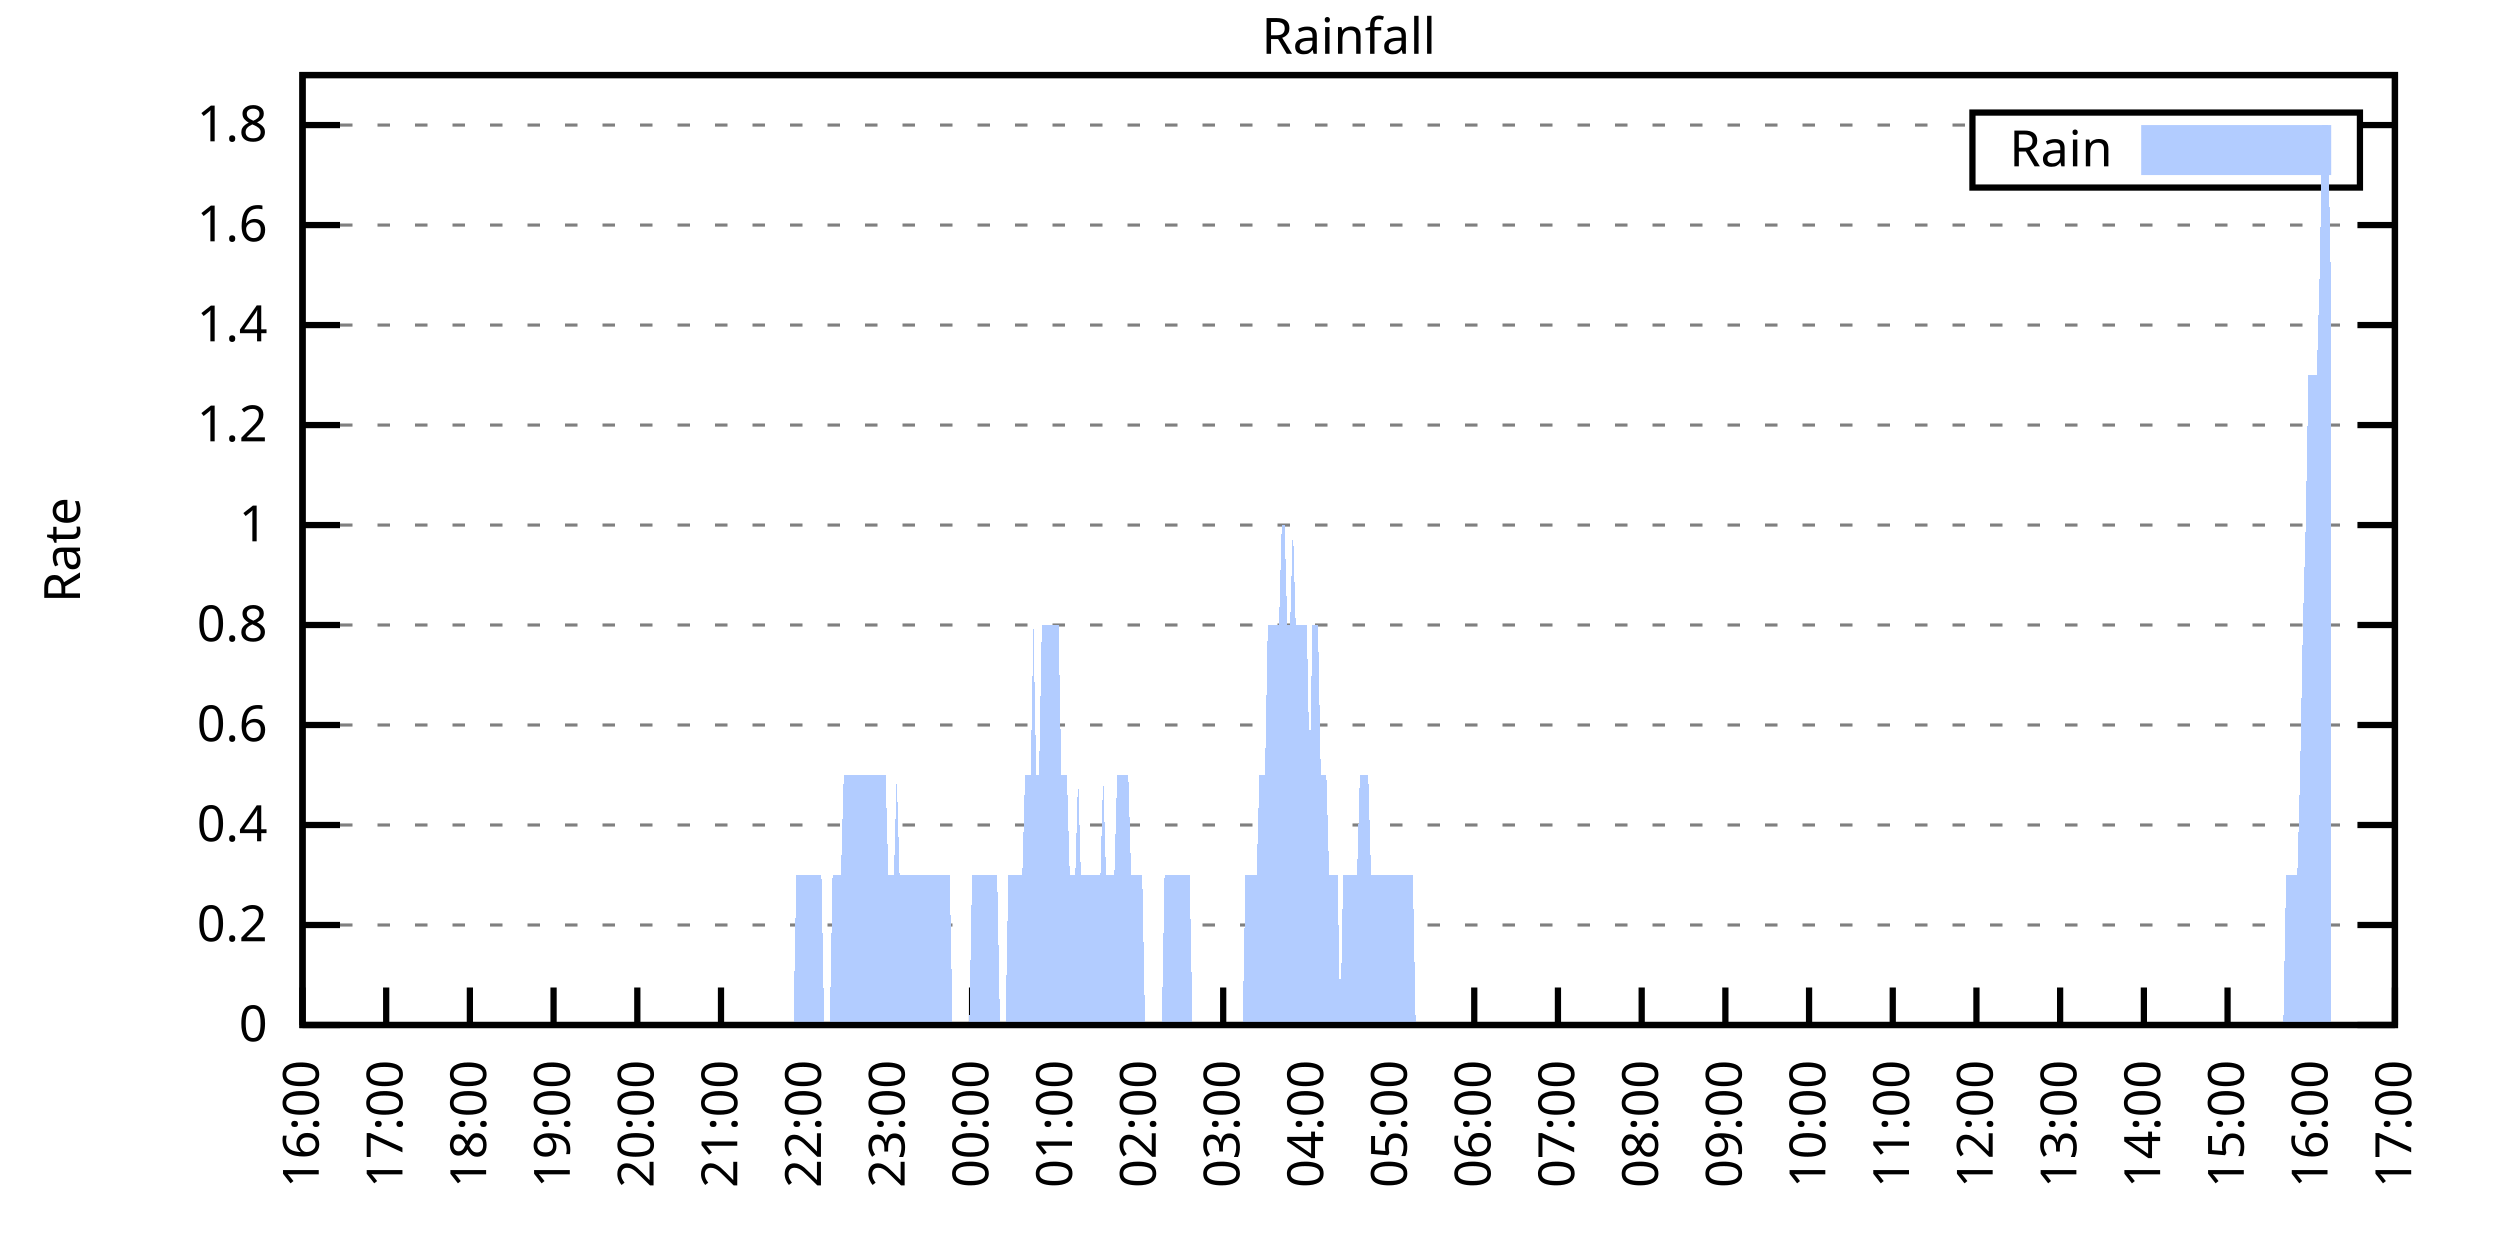
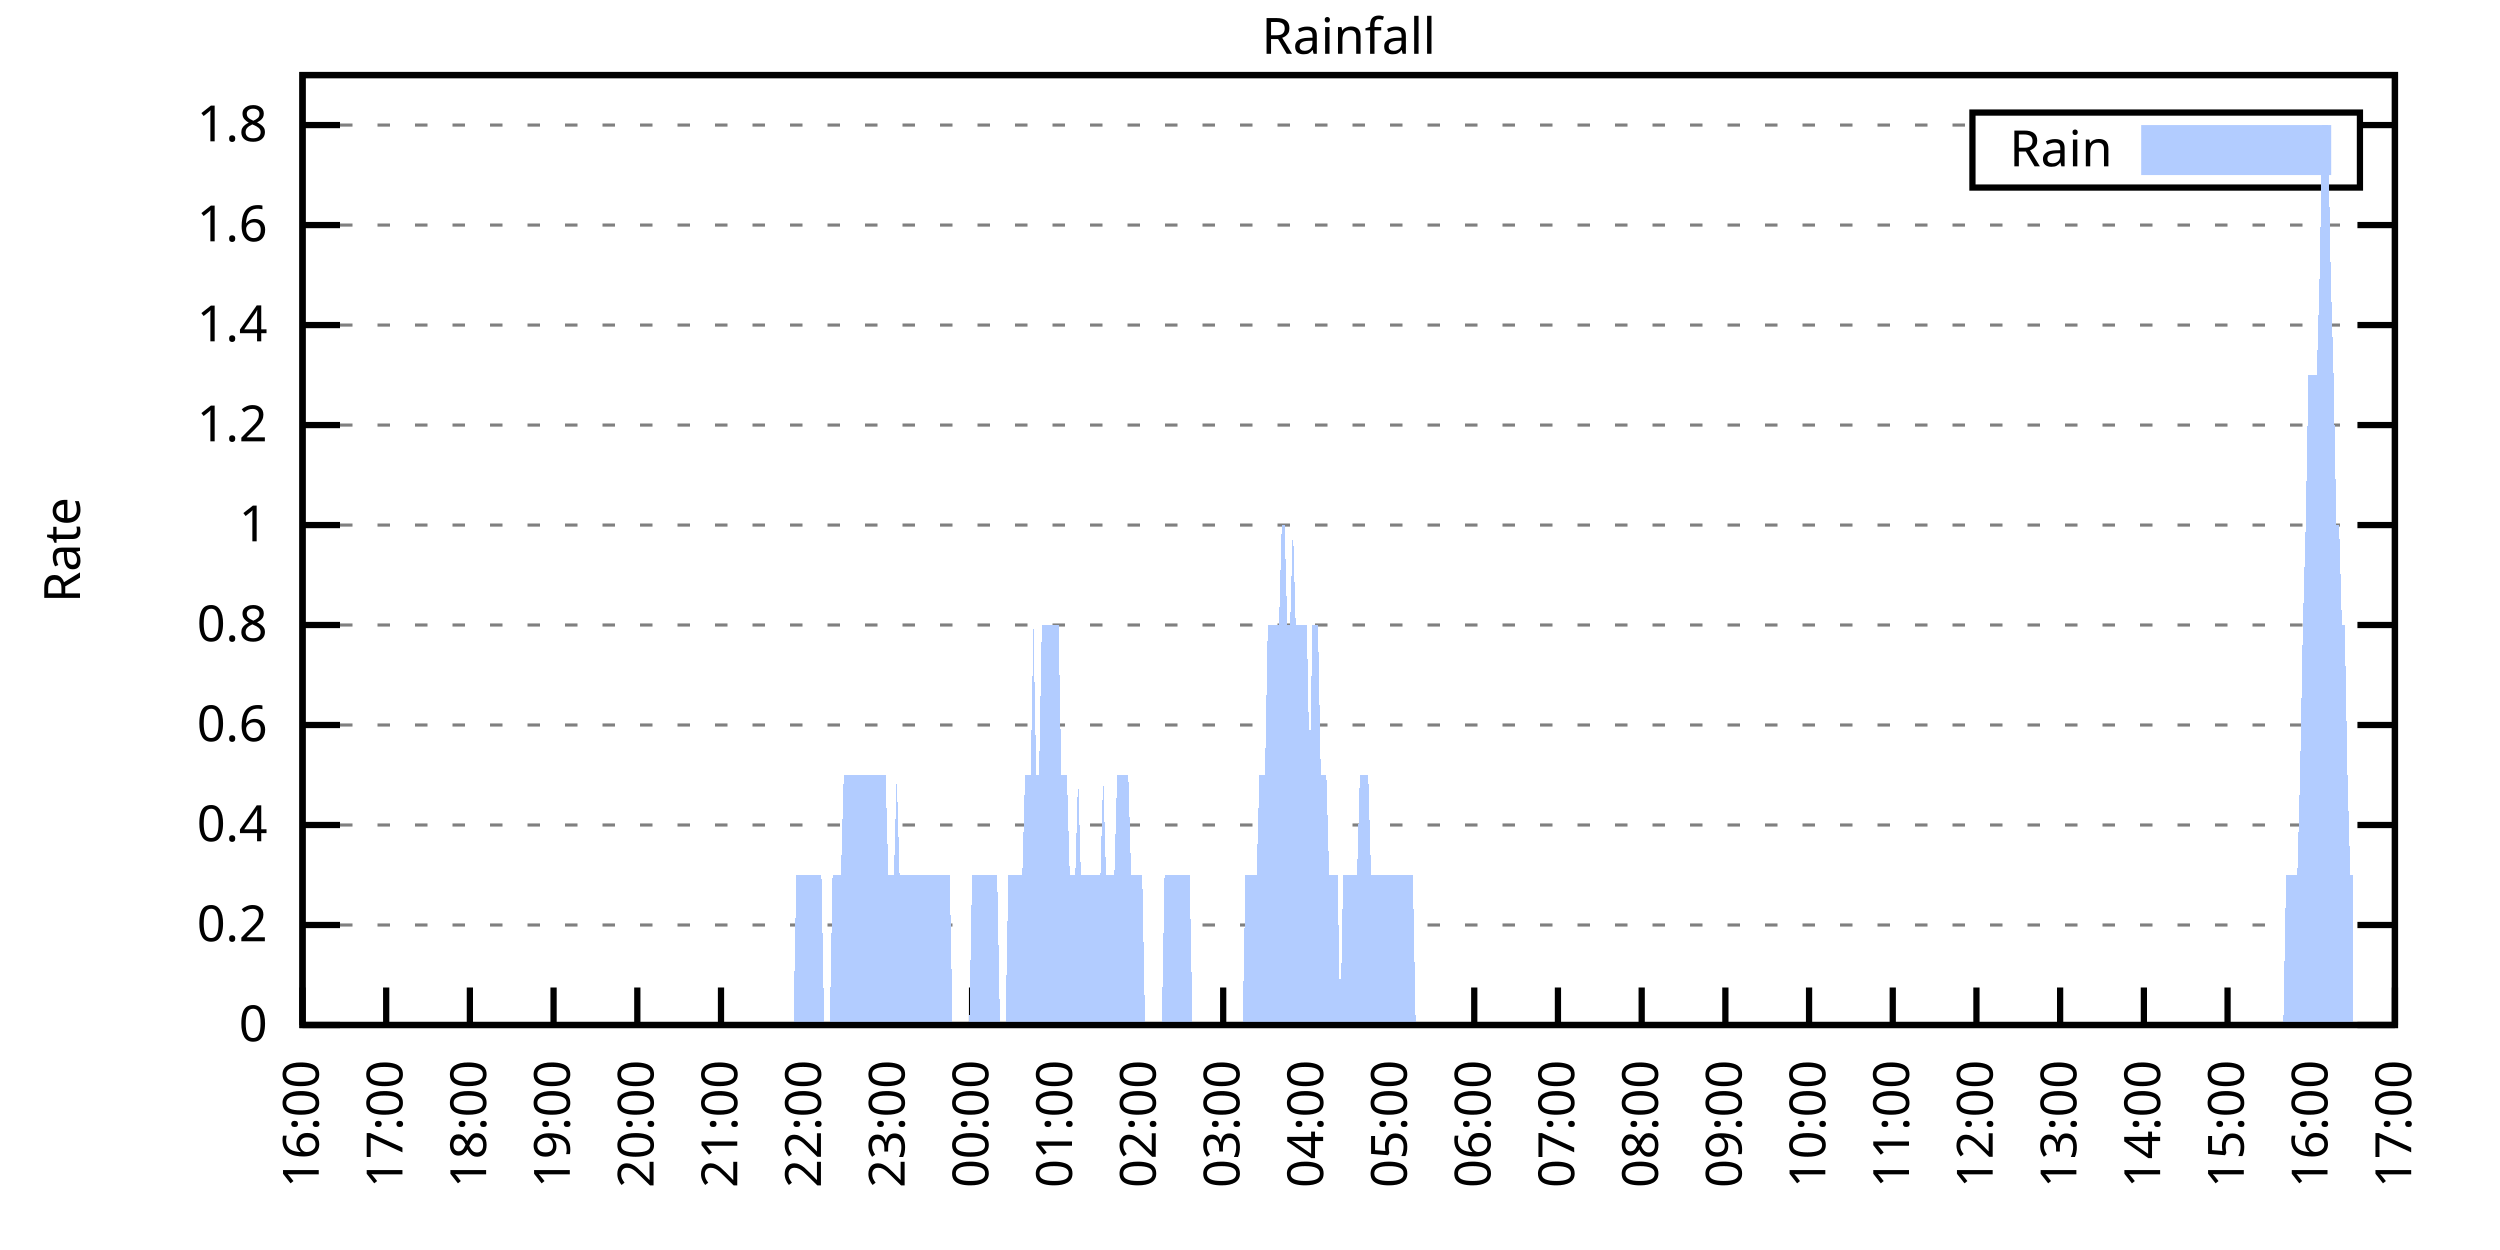
<svg xmlns="http://www.w3.org/2000/svg" xmlns:xlink="http://www.w3.org/1999/xlink" width="400" height="200" viewBox="0 0 400 200">
  <g id="gnuplot_canvas">
    <rect x="0" y="0" width="400" height="200" fill="none" />
    <defs>
      <circle id="gpDot" r="0.5" stroke-width="0.5" stroke="currentColor" />
      <path id="gpPt0" stroke-width="0.333" stroke="currentColor" d="M-1,0 h2 M0,-1 v2" />
      <path id="gpPt1" stroke-width="0.333" stroke="currentColor" d="M-1,-1 L1,1 M1,-1 L-1,1" />
      <path id="gpPt2" stroke-width="0.333" stroke="currentColor" d="M-1,0 L1,0 M0,-1 L0,1 M-1,-1 L1,1 M-1,1 L1,-1" />
      <rect id="gpPt3" stroke-width="0.333" stroke="currentColor" x="-1" y="-1" width="2" height="2" />
      <rect id="gpPt4" stroke-width="0.333" stroke="currentColor" fill="currentColor" x="-1" y="-1" width="2" height="2" />
      <circle id="gpPt5" stroke-width="0.333" stroke="currentColor" cx="0" cy="0" r="1" />
      <use xlink:href="#gpPt5" id="gpPt6" fill="currentColor" stroke="none" />
      <path id="gpPt7" stroke-width="0.333" stroke="currentColor" d="M0,-1.33 L-1.33,0.67 L1.33,0.67 z" />
      <use xlink:href="#gpPt7" id="gpPt8" fill="currentColor" stroke="none" />
      <use xlink:href="#gpPt7" id="gpPt9" stroke="currentColor" transform="rotate(180)" />
      <use xlink:href="#gpPt9" id="gpPt10" fill="currentColor" stroke="none" />
      <use xlink:href="#gpPt3" id="gpPt11" stroke="currentColor" transform="rotate(45)" />
      <use xlink:href="#gpPt11" id="gpPt12" fill="currentColor" stroke="none" />
      <path id="gpPt13" stroke-width="0.333" stroke="currentColor" d="M0,1.330 L1.265,0.411 L0.782,-1.067 L-0.782,-1.076 L-1.265,0.411 z" />
      <use xlink:href="#gpPt13" id="gpPt14" fill="currentColor" stroke="none" />
      <filter id="textbox" filterUnits="objectBoundingBox" x="0" y="0" height="1" width="1">
        <feFlood flood-color="white" flood-opacity="1" result="bgnd" />
        <feComposite in="SourceGraphic" in2="bgnd" operator="atop" />
      </filter>
      <filter id="greybox" filterUnits="objectBoundingBox" x="0" y="0" height="1" width="1">
        <feFlood flood-color="lightgrey" flood-opacity="1" result="grey" />
        <feComposite in="SourceGraphic" in2="grey" operator="atop" />
      </filter>
    </defs>
    <g fill="none" color="white" stroke="currentColor" stroke-width="1.00" stroke-linecap="butt" stroke-linejoin="miter">
</g>
    <g fill="none" color="black" stroke="currentColor" stroke-width="1.00" stroke-linecap="butt" stroke-linejoin="miter">
      <g stroke="none" shape-rendering="crispEdges">
        <polygon fill="rgb(255, 255, 255)" points="48.40,164.00 383.18,164.00 383.18,12.02 48.40,12.02 " />
      </g>
    </g>
    <g fill="none" color="black" stroke="currentColor" stroke-width="1.00" stroke-linecap="butt" stroke-linejoin="miter">
</g>
    <g fill="none" color="black" stroke="black" stroke-width="0.50" stroke-linecap="butt" stroke-linejoin="miter">
</g>
    <g fill="none" color="gray" stroke="currentColor" stroke-width="0.50" stroke-linecap="butt" stroke-linejoin="miter">
      <path stroke="gray" stroke-dasharray="2,4" class="gridline" d="M48.40,164.00 L383.19,164.00  " />
    </g>
    <g fill="none" color="gray" stroke="gray" stroke-width="1.00" stroke-linecap="butt" stroke-linejoin="miter">
</g>
    <g fill="none" color="black" stroke="currentColor" stroke-width="1.00" stroke-linecap="butt" stroke-linejoin="miter">
      <path stroke="black" d="M48.40,164.00 L54.40,164.00 M383.19,164.00 L377.19,164.00  " />
      <g transform="translate(42.80,166.60)" stroke="none" fill="black" font-family="Sans" font-size="8.00" text-anchor="end">
        <text>
          <tspan font-family="Sans"> 0</tspan>
        </text>
      </g>
    </g>
    <g fill="none" color="black" stroke="currentColor" stroke-width="1.00" stroke-linecap="butt" stroke-linejoin="miter">
</g>
    <g fill="none" color="black" stroke="black" stroke-width="0.50" stroke-linecap="butt" stroke-linejoin="miter">
</g>
    <g fill="none" color="gray" stroke="currentColor" stroke-width="0.50" stroke-linecap="butt" stroke-linejoin="miter">
      <path stroke="gray" stroke-dasharray="2,4" class="gridline" d="M48.40,148.00 L383.19,148.00  " />
    </g>
    <g fill="none" color="gray" stroke="gray" stroke-width="1.00" stroke-linecap="butt" stroke-linejoin="miter">
</g>
    <g fill="none" color="black" stroke="currentColor" stroke-width="1.00" stroke-linecap="butt" stroke-linejoin="miter">
      <path stroke="black" d="M48.40,148.00 L54.40,148.00 M383.19,148.00 L377.19,148.00  " />
      <g transform="translate(42.80,150.60)" stroke="none" fill="black" font-family="Sans" font-size="8.00" text-anchor="end">
        <text>
          <tspan font-family="Sans"> 0.2</tspan>
        </text>
      </g>
    </g>
    <g fill="none" color="black" stroke="currentColor" stroke-width="1.00" stroke-linecap="butt" stroke-linejoin="miter">
</g>
    <g fill="none" color="black" stroke="black" stroke-width="0.50" stroke-linecap="butt" stroke-linejoin="miter">
</g>
    <g fill="none" color="gray" stroke="currentColor" stroke-width="0.50" stroke-linecap="butt" stroke-linejoin="miter">
      <path stroke="gray" stroke-dasharray="2,4" class="gridline" d="M48.40,132.00 L383.19,132.00  " />
    </g>
    <g fill="none" color="gray" stroke="gray" stroke-width="1.00" stroke-linecap="butt" stroke-linejoin="miter">
</g>
    <g fill="none" color="black" stroke="currentColor" stroke-width="1.00" stroke-linecap="butt" stroke-linejoin="miter">
      <path stroke="black" d="M48.40,132.00 L54.40,132.00 M383.19,132.00 L377.19,132.00  " />
      <g transform="translate(42.80,134.60)" stroke="none" fill="black" font-family="Sans" font-size="8.00" text-anchor="end">
        <text>
          <tspan font-family="Sans"> 0.4</tspan>
        </text>
      </g>
    </g>
    <g fill="none" color="black" stroke="currentColor" stroke-width="1.00" stroke-linecap="butt" stroke-linejoin="miter">
</g>
    <g fill="none" color="black" stroke="black" stroke-width="0.50" stroke-linecap="butt" stroke-linejoin="miter">
</g>
    <g fill="none" color="gray" stroke="currentColor" stroke-width="0.50" stroke-linecap="butt" stroke-linejoin="miter">
      <path stroke="gray" stroke-dasharray="2,4" class="gridline" d="M48.40,116.00 L383.19,116.00  " />
    </g>
    <g fill="none" color="gray" stroke="gray" stroke-width="1.00" stroke-linecap="butt" stroke-linejoin="miter">
</g>
    <g fill="none" color="black" stroke="currentColor" stroke-width="1.00" stroke-linecap="butt" stroke-linejoin="miter">
      <path stroke="black" d="M48.40,116.00 L54.40,116.00 M383.19,116.00 L377.19,116.00  " />
      <g transform="translate(42.80,118.60)" stroke="none" fill="black" font-family="Sans" font-size="8.00" text-anchor="end">
        <text>
          <tspan font-family="Sans"> 0.6</tspan>
        </text>
      </g>
    </g>
    <g fill="none" color="black" stroke="currentColor" stroke-width="1.00" stroke-linecap="butt" stroke-linejoin="miter">
</g>
    <g fill="none" color="black" stroke="black" stroke-width="0.50" stroke-linecap="butt" stroke-linejoin="miter">
</g>
    <g fill="none" color="gray" stroke="currentColor" stroke-width="0.50" stroke-linecap="butt" stroke-linejoin="miter">
      <path stroke="gray" stroke-dasharray="2,4" class="gridline" d="M48.40,100.00 L383.19,100.00  " />
    </g>
    <g fill="none" color="gray" stroke="gray" stroke-width="1.00" stroke-linecap="butt" stroke-linejoin="miter">
</g>
    <g fill="none" color="black" stroke="currentColor" stroke-width="1.00" stroke-linecap="butt" stroke-linejoin="miter">
      <path stroke="black" d="M48.40,100.00 L54.40,100.00 M383.19,100.00 L377.19,100.00  " />
      <g transform="translate(42.80,102.60)" stroke="none" fill="black" font-family="Sans" font-size="8.00" text-anchor="end">
        <text>
          <tspan font-family="Sans"> 0.8</tspan>
        </text>
      </g>
    </g>
    <g fill="none" color="black" stroke="currentColor" stroke-width="1.00" stroke-linecap="butt" stroke-linejoin="miter">
</g>
    <g fill="none" color="black" stroke="black" stroke-width="0.50" stroke-linecap="butt" stroke-linejoin="miter">
</g>
    <g fill="none" color="gray" stroke="currentColor" stroke-width="0.50" stroke-linecap="butt" stroke-linejoin="miter">
      <path stroke="gray" stroke-dasharray="2,4" class="gridline" d="M48.40,84.01 L383.19,84.01  " />
    </g>
    <g fill="none" color="gray" stroke="gray" stroke-width="1.00" stroke-linecap="butt" stroke-linejoin="miter">
</g>
    <g fill="none" color="black" stroke="currentColor" stroke-width="1.00" stroke-linecap="butt" stroke-linejoin="miter">
      <path stroke="black" d="M48.40,84.01 L54.40,84.01 M383.19,84.01 L377.19,84.01  " />
      <g transform="translate(42.80,86.61)" stroke="none" fill="black" font-family="Sans" font-size="8.00" text-anchor="end">
        <text>
          <tspan font-family="Sans"> 1</tspan>
        </text>
      </g>
    </g>
    <g fill="none" color="black" stroke="currentColor" stroke-width="1.00" stroke-linecap="butt" stroke-linejoin="miter">
</g>
    <g fill="none" color="black" stroke="black" stroke-width="0.50" stroke-linecap="butt" stroke-linejoin="miter">
</g>
    <g fill="none" color="gray" stroke="currentColor" stroke-width="0.50" stroke-linecap="butt" stroke-linejoin="miter">
      <path stroke="gray" stroke-dasharray="2,4" class="gridline" d="M48.40,68.01 L383.19,68.01  " />
    </g>
    <g fill="none" color="gray" stroke="gray" stroke-width="1.00" stroke-linecap="butt" stroke-linejoin="miter">
</g>
    <g fill="none" color="black" stroke="currentColor" stroke-width="1.00" stroke-linecap="butt" stroke-linejoin="miter">
      <path stroke="black" d="M48.40,68.01 L54.40,68.01 M383.19,68.01 L377.19,68.01  " />
      <g transform="translate(42.80,70.61)" stroke="none" fill="black" font-family="Sans" font-size="8.00" text-anchor="end">
        <text>
          <tspan font-family="Sans"> 1.2</tspan>
        </text>
      </g>
    </g>
    <g fill="none" color="black" stroke="currentColor" stroke-width="1.00" stroke-linecap="butt" stroke-linejoin="miter">
</g>
    <g fill="none" color="black" stroke="black" stroke-width="0.50" stroke-linecap="butt" stroke-linejoin="miter">
</g>
    <g fill="none" color="gray" stroke="currentColor" stroke-width="0.50" stroke-linecap="butt" stroke-linejoin="miter">
      <path stroke="gray" stroke-dasharray="2,4" class="gridline" d="M48.40,52.01 L383.19,52.01  " />
    </g>
    <g fill="none" color="gray" stroke="gray" stroke-width="1.00" stroke-linecap="butt" stroke-linejoin="miter">
</g>
    <g fill="none" color="black" stroke="currentColor" stroke-width="1.00" stroke-linecap="butt" stroke-linejoin="miter">
      <path stroke="black" d="M48.40,52.01 L54.40,52.01 M383.19,52.01 L377.19,52.01  " />
      <g transform="translate(42.80,54.61)" stroke="none" fill="black" font-family="Sans" font-size="8.00" text-anchor="end">
        <text>
          <tspan font-family="Sans"> 1.4</tspan>
        </text>
      </g>
    </g>
    <g fill="none" color="black" stroke="currentColor" stroke-width="1.00" stroke-linecap="butt" stroke-linejoin="miter">
</g>
    <g fill="none" color="black" stroke="black" stroke-width="0.50" stroke-linecap="butt" stroke-linejoin="miter">
</g>
    <g fill="none" color="gray" stroke="currentColor" stroke-width="0.50" stroke-linecap="butt" stroke-linejoin="miter">
      <path stroke="gray" stroke-dasharray="2,4" class="gridline" d="M48.40,36.01 L383.19,36.01  " />
    </g>
    <g fill="none" color="gray" stroke="gray" stroke-width="1.00" stroke-linecap="butt" stroke-linejoin="miter">
</g>
    <g fill="none" color="black" stroke="currentColor" stroke-width="1.00" stroke-linecap="butt" stroke-linejoin="miter">
      <path stroke="black" d="M48.40,36.01 L54.40,36.01 M383.19,36.01 L377.19,36.01  " />
      <g transform="translate(42.80,38.61)" stroke="none" fill="black" font-family="Sans" font-size="8.00" text-anchor="end">
        <text>
          <tspan font-family="Sans"> 1.6</tspan>
        </text>
      </g>
    </g>
    <g fill="none" color="black" stroke="currentColor" stroke-width="1.00" stroke-linecap="butt" stroke-linejoin="miter">
</g>
    <g fill="none" color="black" stroke="black" stroke-width="0.50" stroke-linecap="butt" stroke-linejoin="miter">
</g>
    <g fill="none" color="gray" stroke="currentColor" stroke-width="0.50" stroke-linecap="butt" stroke-linejoin="miter">
      <path stroke="gray" stroke-dasharray="2,4" class="gridline" d="M48.40,20.01 L315.59,20.01 M377.59,20.01 L383.19,20.01  " />
    </g>
    <g fill="none" color="gray" stroke="gray" stroke-width="1.00" stroke-linecap="butt" stroke-linejoin="miter">
</g>
    <g fill="none" color="black" stroke="currentColor" stroke-width="1.00" stroke-linecap="butt" stroke-linejoin="miter">
      <path stroke="black" d="M48.40,20.01 L54.40,20.01 M383.19,20.01 L377.19,20.01  " />
      <g transform="translate(42.80,22.61)" stroke="none" fill="black" font-family="Sans" font-size="8.00" text-anchor="end">
        <text>
          <tspan font-family="Sans"> 1.8</tspan>
        </text>
      </g>
    </g>
    <g fill="none" color="black" stroke="currentColor" stroke-width="1.00" stroke-linecap="butt" stroke-linejoin="miter">
      <path stroke="black" d="M48.40,164.00 L48.40,158.00  " />
      <g transform="translate(51.00,169.60) rotate(270.00)" stroke="none" fill="black" font-family="Sans" font-size="8.00" text-anchor="end">
        <text>
          <tspan font-family="Sans">16:00</tspan>
        </text>
      </g>
    </g>
    <g fill="none" color="black" stroke="currentColor" stroke-width="1.00" stroke-linecap="butt" stroke-linejoin="miter">
      <path stroke="black" d="M61.79,164.00 L61.79,158.00  " />
      <g transform="translate(64.39,169.60) rotate(270.00)" stroke="none" fill="black" font-family="Sans" font-size="8.00" text-anchor="end">
        <text>
          <tspan font-family="Sans">17:00</tspan>
        </text>
      </g>
    </g>
    <g fill="none" color="black" stroke="currentColor" stroke-width="1.00" stroke-linecap="butt" stroke-linejoin="miter">
      <path stroke="black" d="M75.18,164.00 L75.18,158.00  " />
      <g transform="translate(77.78,169.60) rotate(270.00)" stroke="none" fill="black" font-family="Sans" font-size="8.00" text-anchor="end">
        <text>
          <tspan font-family="Sans">18:00</tspan>
        </text>
      </g>
    </g>
    <g fill="none" color="black" stroke="currentColor" stroke-width="1.00" stroke-linecap="butt" stroke-linejoin="miter">
      <path stroke="black" d="M88.57,164.00 L88.57,158.00  " />
      <g transform="translate(91.17,169.60) rotate(270.00)" stroke="none" fill="black" font-family="Sans" font-size="8.00" text-anchor="end">
        <text>
          <tspan font-family="Sans">19:00</tspan>
        </text>
      </g>
    </g>
    <g fill="none" color="black" stroke="currentColor" stroke-width="1.00" stroke-linecap="butt" stroke-linejoin="miter">
      <path stroke="black" d="M101.97,164.00 L101.97,158.00  " />
      <g transform="translate(104.57,169.60) rotate(270.00)" stroke="none" fill="black" font-family="Sans" font-size="8.00" text-anchor="end">
        <text>
          <tspan font-family="Sans">20:00</tspan>
        </text>
      </g>
    </g>
    <g fill="none" color="black" stroke="currentColor" stroke-width="1.00" stroke-linecap="butt" stroke-linejoin="miter">
      <path stroke="black" d="M115.36,164.00 L115.36,158.00  " />
      <g transform="translate(117.96,169.60) rotate(270.00)" stroke="none" fill="black" font-family="Sans" font-size="8.00" text-anchor="end">
        <text>
          <tspan font-family="Sans">21:00</tspan>
        </text>
      </g>
    </g>
    <g fill="none" color="black" stroke="currentColor" stroke-width="1.00" stroke-linecap="butt" stroke-linejoin="miter">
      <path stroke="black" d="M128.75,164.00 L128.75,158.00  " />
      <g transform="translate(131.35,169.60) rotate(270.00)" stroke="none" fill="black" font-family="Sans" font-size="8.00" text-anchor="end">
        <text>
          <tspan font-family="Sans">22:00</tspan>
        </text>
      </g>
    </g>
    <g fill="none" color="black" stroke="currentColor" stroke-width="1.00" stroke-linecap="butt" stroke-linejoin="miter">
      <path stroke="black" d="M142.14,164.00 L142.14,158.00  " />
      <g transform="translate(144.74,169.60) rotate(270.00)" stroke="none" fill="black" font-family="Sans" font-size="8.00" text-anchor="end">
        <text>
          <tspan font-family="Sans">23:00</tspan>
        </text>
      </g>
    </g>
    <g fill="none" color="black" stroke="currentColor" stroke-width="1.00" stroke-linecap="butt" stroke-linejoin="miter">
      <path stroke="black" d="M155.53,164.00 L155.53,158.00  " />
      <g transform="translate(158.13,169.60) rotate(270.00)" stroke="none" fill="black" font-family="Sans" font-size="8.00" text-anchor="end">
        <text>
          <tspan font-family="Sans">00:00</tspan>
        </text>
      </g>
    </g>
    <g fill="none" color="black" stroke="currentColor" stroke-width="1.00" stroke-linecap="butt" stroke-linejoin="miter">
      <path stroke="black" d="M168.92,164.00 L168.92,158.00  " />
      <g transform="translate(171.52,169.60) rotate(270.00)" stroke="none" fill="black" font-family="Sans" font-size="8.00" text-anchor="end">
        <text>
          <tspan font-family="Sans">01:00</tspan>
        </text>
      </g>
    </g>
    <g fill="none" color="black" stroke="currentColor" stroke-width="1.00" stroke-linecap="butt" stroke-linejoin="miter">
      <path stroke="black" d="M182.32,164.00 L182.32,158.00  " />
      <g transform="translate(184.92,169.60) rotate(270.00)" stroke="none" fill="black" font-family="Sans" font-size="8.00" text-anchor="end">
        <text>
          <tspan font-family="Sans">02:00</tspan>
        </text>
      </g>
    </g>
    <g fill="none" color="black" stroke="currentColor" stroke-width="1.00" stroke-linecap="butt" stroke-linejoin="miter">
      <path stroke="black" d="M195.71,164.00 L195.71,158.00  " />
      <g transform="translate(198.31,169.60) rotate(270.00)" stroke="none" fill="black" font-family="Sans" font-size="8.00" text-anchor="end">
        <text>
          <tspan font-family="Sans">03:00</tspan>
        </text>
      </g>
    </g>
    <g fill="none" color="black" stroke="currentColor" stroke-width="1.00" stroke-linecap="butt" stroke-linejoin="miter">
      <path stroke="black" d="M209.10,164.00 L209.10,158.00  " />
      <g transform="translate(211.70,169.60) rotate(270.00)" stroke="none" fill="black" font-family="Sans" font-size="8.00" text-anchor="end">
        <text>
          <tspan font-family="Sans">04:00</tspan>
        </text>
      </g>
    </g>
    <g fill="none" color="black" stroke="currentColor" stroke-width="1.00" stroke-linecap="butt" stroke-linejoin="miter">
      <path stroke="black" d="M222.49,164.00 L222.49,158.00  " />
      <g transform="translate(225.09,169.60) rotate(270.00)" stroke="none" fill="black" font-family="Sans" font-size="8.00" text-anchor="end">
        <text>
          <tspan font-family="Sans">05:00</tspan>
        </text>
      </g>
    </g>
    <g fill="none" color="black" stroke="currentColor" stroke-width="1.00" stroke-linecap="butt" stroke-linejoin="miter">
      <path stroke="black" d="M235.88,164.00 L235.88,158.00  " />
      <g transform="translate(238.48,169.60) rotate(270.00)" stroke="none" fill="black" font-family="Sans" font-size="8.00" text-anchor="end">
        <text>
          <tspan font-family="Sans">06:00</tspan>
        </text>
      </g>
    </g>
    <g fill="none" color="black" stroke="currentColor" stroke-width="1.00" stroke-linecap="butt" stroke-linejoin="miter">
      <path stroke="black" d="M249.27,164.00 L249.27,158.00  " />
      <g transform="translate(251.87,169.60) rotate(270.00)" stroke="none" fill="black" font-family="Sans" font-size="8.00" text-anchor="end">
        <text>
          <tspan font-family="Sans">07:00</tspan>
        </text>
      </g>
    </g>
    <g fill="none" color="black" stroke="currentColor" stroke-width="1.00" stroke-linecap="butt" stroke-linejoin="miter">
      <path stroke="black" d="M262.67,164.00 L262.67,158.00  " />
      <g transform="translate(265.27,169.60) rotate(270.00)" stroke="none" fill="black" font-family="Sans" font-size="8.00" text-anchor="end">
        <text>
          <tspan font-family="Sans">08:00</tspan>
        </text>
      </g>
    </g>
    <g fill="none" color="black" stroke="currentColor" stroke-width="1.00" stroke-linecap="butt" stroke-linejoin="miter">
      <path stroke="black" d="M276.06,164.00 L276.06,158.00  " />
      <g transform="translate(278.66,169.60) rotate(270.00)" stroke="none" fill="black" font-family="Sans" font-size="8.00" text-anchor="end">
        <text>
          <tspan font-family="Sans">09:00</tspan>
        </text>
      </g>
    </g>
    <g fill="none" color="black" stroke="currentColor" stroke-width="1.00" stroke-linecap="butt" stroke-linejoin="miter">
      <path stroke="black" d="M289.45,164.00 L289.45,158.00  " />
      <g transform="translate(292.05,169.60) rotate(270.00)" stroke="none" fill="black" font-family="Sans" font-size="8.00" text-anchor="end">
        <text>
          <tspan font-family="Sans">10:00</tspan>
        </text>
      </g>
    </g>
    <g fill="none" color="black" stroke="currentColor" stroke-width="1.00" stroke-linecap="butt" stroke-linejoin="miter">
      <path stroke="black" d="M302.84,164.00 L302.84,158.00  " />
      <g transform="translate(305.44,169.60) rotate(270.00)" stroke="none" fill="black" font-family="Sans" font-size="8.00" text-anchor="end">
        <text>
          <tspan font-family="Sans">11:00</tspan>
        </text>
      </g>
    </g>
    <g fill="none" color="black" stroke="currentColor" stroke-width="1.00" stroke-linecap="butt" stroke-linejoin="miter">
      <path stroke="black" d="M316.23,164.00 L316.23,158.00  " />
      <g transform="translate(318.83,169.60) rotate(270.00)" stroke="none" fill="black" font-family="Sans" font-size="8.00" text-anchor="end">
        <text>
          <tspan font-family="Sans">12:00</tspan>
        </text>
      </g>
    </g>
    <g fill="none" color="black" stroke="currentColor" stroke-width="1.00" stroke-linecap="butt" stroke-linejoin="miter">
      <path stroke="black" d="M329.62,164.00 L329.62,158.00  " />
      <g transform="translate(332.22,169.60) rotate(270.00)" stroke="none" fill="black" font-family="Sans" font-size="8.00" text-anchor="end">
        <text>
          <tspan font-family="Sans">13:00</tspan>
        </text>
      </g>
    </g>
    <g fill="none" color="black" stroke="currentColor" stroke-width="1.00" stroke-linecap="butt" stroke-linejoin="miter">
      <path stroke="black" d="M343.02,164.00 L343.02,158.00  " />
      <g transform="translate(345.62,169.60) rotate(270.00)" stroke="none" fill="black" font-family="Sans" font-size="8.00" text-anchor="end">
        <text>
          <tspan font-family="Sans">14:00</tspan>
        </text>
      </g>
    </g>
    <g fill="none" color="black" stroke="currentColor" stroke-width="1.00" stroke-linecap="butt" stroke-linejoin="miter">
      <path stroke="black" d="M356.41,164.00 L356.41,158.00  " />
      <g transform="translate(359.01,169.60) rotate(270.00)" stroke="none" fill="black" font-family="Sans" font-size="8.00" text-anchor="end">
        <text>
          <tspan font-family="Sans">15:00</tspan>
        </text>
      </g>
    </g>
    <g fill="none" color="black" stroke="currentColor" stroke-width="1.00" stroke-linecap="butt" stroke-linejoin="miter">
      <path stroke="black" d="M369.80,164.00 L369.80,158.00  " />
      <g transform="translate(372.40,169.60) rotate(270.00)" stroke="none" fill="black" font-family="Sans" font-size="8.00" text-anchor="end">
        <text>
          <tspan font-family="Sans">16:00</tspan>
        </text>
      </g>
    </g>
    <g fill="none" color="black" stroke="currentColor" stroke-width="1.00" stroke-linecap="butt" stroke-linejoin="miter">
      <path stroke="black" d="M383.19,164.00 L383.19,158.00  " />
      <g transform="translate(385.79,169.60) rotate(270.00)" stroke="none" fill="black" font-family="Sans" font-size="8.00" text-anchor="end">
        <text>
          <tspan font-family="Sans">17:00</tspan>
        </text>
      </g>
    </g>
    <g fill="none" color="black" stroke="currentColor" stroke-width="1.00" stroke-linecap="butt" stroke-linejoin="miter">
</g>
    <g fill="none" color="black" stroke="currentColor" stroke-width="1.00" stroke-linecap="butt" stroke-linejoin="miter">
      <path stroke="black" d="M48.40,12.01 L48.40,164.00 L383.19,164.00 L383.19,12.01 L48.40,12.01 Z  " />
    </g>
    <g fill="none" color="black" stroke="currentColor" stroke-width="1.00" stroke-linecap="butt" stroke-linejoin="miter">
</g>
    <g fill="none" color="black" stroke="currentColor" stroke-width="1.00" stroke-linecap="butt" stroke-linejoin="miter">
      <path stroke="black" d="M315.59,30.01 L315.59,18.01 L377.59,18.01 L377.59,30.01 L315.59,30.01 Z  " />
    </g>
    <g id="Rainfall_plot_1">
      <g fill="none" color="white" stroke="black" stroke-width="2.00" stroke-linecap="butt" stroke-linejoin="miter">
</g>
      <g fill="none" color="black" stroke="currentColor" stroke-width="2.00" stroke-linecap="butt" stroke-linejoin="miter">
        <g transform="translate(337.99,26.61)" stroke="none" fill="black" font-family="Sans" font-size="8.00" text-anchor="end">
          <text>
            <tspan font-family="Sans">Rain</tspan>
          </text>
        </g>
      </g>
      <g fill="none" color="black" stroke="currentColor" stroke-width="2.00" stroke-linecap="butt" stroke-linejoin="miter">
        <g stroke="none" shape-rendering="crispEdges">
          <polygon fill="rgb(178, 204, 255)" points="343.59,27.01 371.99,27.01 371.99,21.01 343.59,21.01 " />
        </g>
        <path stroke="rgb(178, 204, 255)" d="M343.59,27.01 L371.99,27.01 L371.99,21.01 L343.59,21.01 L343.59,27.01 Z  " />
      </g>
      <g fill="none" color="black" stroke="currentColor" stroke-width="2.00" stroke-linecap="butt" stroke-linejoin="miter">
        <g stroke="none" shape-rendering="crispEdges">
-           <polygon fill="rgb(178, 204, 255)" points="51.97,164.00 52.42,164.00 52.86,164.00 53.31,164.00 53.76,164.00 54.20,164.00 54.65,164.00 55.10,164.00 55.54,164.00 55.99,164.00 56.43,164.00 56.88,164.00 57.33,164.00 57.77,164.00 58.22,164.00 58.67,164.00 59.11,164.00 59.56,164.00 60.01,164.00 60.45,164.00 60.90,164.00 61.35,164.00 61.79,164.00 62.24,164.00 62.68,164.00 63.13,164.00 63.58,164.00 64.02,164.00 64.47,164.00 64.92,164.00 65.36,164.00 65.81,164.00 66.26,164.00 66.70,164.00 67.15,164.00 67.59,164.00 68.04,164.00 68.49,164.00 68.93,164.00 69.38,164.00 69.83,164.00 70.27,164.00 70.72,164.00 71.17,164.00 71.61,164.00 72.06,164.00 72.50,164.00 72.95,164.00 73.40,164.00 73.84,164.00 74.29,164.00 74.74,164.00 75.18,164.00 75.63,164.00 76.08,164.00 76.52,164.00 76.97,164.00 77.42,164.00 77.86,164.00 78.31,164.00 78.75,164.00 79.20,164.00 79.65,164.00 80.09,164.00 80.54,164.00 80.99,164.00 81.43,164.00 81.88,164.00 82.33,164.00 82.77,164.00 83.22,164.00 83.66,164.00 84.11,164.00 84.56,164.00 85.00,164.00 85.45,164.00 85.90,164.00 86.34,164.00 86.79,164.00 87.24,164.00 87.68,164.00 88.13,164.00 88.57,164.00 89.02,164.00 89.47,164.00 89.91,164.00 90.36,164.00 90.81,164.00 91.25,164.00 91.70,164.00 92.15,164.00 92.59,164.00 93.04,164.00 93.49,164.00 93.93,164.00 94.38,164.00 94.82,164.00 95.27,164.00 95.72,164.00 96.16,164.00 96.61,164.00 97.06,164.00 97.50,164.00 97.95,164.00 98.40,164.00 98.84,164.00 99.29,164.00 99.73,164.00 100.18,164.00 100.63,164.00 101.07,164.00 101.52,164.00 101.97,164.00 102.41,164.00 102.86,164.00 103.31,164.00 103.75,164.00 104.20,164.00 104.64,164.00 105.09,164.00 105.54,164.00 105.98,164.00 106.43,164.00 106.88,164.00 107.32,164.00 107.77,164.00 108.22,164.00 108.66,164.00 109.11,164.00 109.55,164.00 110.00,164.00 110.45,164.00 110.89,164.00 111.34,164.00 111.79,164.00 112.23,164.00 112.68,164.00 113.13,164.00 113.57,164.00 114.02,164.00 114.47,164.00 114.91,164.00 115.36,164.00 115.80,164.00 116.25,164.00 116.70,164.00 117.14,164.00 117.59,164.00 118.04,164.00 118.48,164.00 118.93,164.00 119.38,164.00 119.82,164.00 120.27,164.00 120.71,164.00 121.16,164.00 121.61,164.00 122.05,164.00 122.50,164.00 122.95,164.00 123.39,164.00 123.84,164.00 124.29,164.00 124.73,164.00 125.18,164.00 125.62,164.00 126.07,164.00 126.52,164.00 126.96,164.00 127.41,140.00 127.86,140.00 128.30,140.00 128.75,140.00 129.20,140.00 129.64,140.00 130.09,140.00 130.54,140.00 130.98,140.00 131.43,140.00 131.87,164.00 132.32,164.00 132.77,164.00 133.21,140.00 133.66,140.00 134.11,140.00 134.55,140.00 135.00,124.00 135.45,124.00 135.89,124.00 136.34,124.00 136.78,124.00 137.23,124.00 137.68,124.00 138.12,124.00 138.57,124.00 139.02,124.00 139.46,124.00 139.91,124.00 140.36,124.00 140.80,124.00 141.25,124.00 141.69,124.00 142.14,140.00 142.59,140.00 143.03,140.00 143.48,124.00 143.93,140.00 144.37,140.00 144.82,140.00 145.27,140.00 145.71,140.00 146.16,140.00 146.61,140.00 147.05,140.00 147.50,140.00 147.94,140.00 148.39,140.00 148.84,140.00 149.28,140.00 149.73,140.00 150.18,140.00 150.62,140.00 151.07,140.00 151.52,140.00 151.96,140.00 152.41,164.00 152.85,164.00 153.30,164.00 153.75,164.00 154.19,164.00 154.64,164.00 155.09,164.00 155.53,140.00 155.98,140.00 156.43,140.00 156.87,140.00 157.32,140.00 157.76,140.00 158.21,140.00 158.66,140.00 159.10,140.00 159.55,140.00 160.00,164.00 160.44,164.00 160.89,164.00 161.34,140.00 161.78,140.00 162.23,140.00 162.67,140.00 163.12,140.00 163.57,140.00 164.01,124.00 164.46,124.00 164.91,124.00 165.35,100.00 165.80,124.00 166.25,124.00 166.69,100.00 167.14,100.00 167.59,100.00 168.03,100.00 168.48,100.00 168.92,100.00 169.37,100.00 169.82,124.00 170.26,124.00 170.71,124.00 171.16,140.00 171.60,140.00 172.05,140.00 172.50,124.00 172.94,140.00 173.39,140.00 173.83,140.00 174.28,140.00 174.73,140.00 175.17,140.00 175.62,140.00 176.07,140.00 176.51,124.00 176.96,140.00 177.41,140.00 177.85,140.00 178.30,140.00 178.74,124.00 179.19,124.00 179.64,124.00 180.08,124.00 180.53,124.00 180.98,140.00 181.42,140.00 181.87,140.00 182.32,140.00 182.76,140.00 183.21,164.00 183.66,164.00 184.10,164.00 184.55,164.00 184.99,164.00 185.44,164.00 185.89,164.00 186.33,140.00 186.78,140.00 187.23,140.00 187.67,140.00 188.12,140.00 188.57,140.00 189.01,140.00 189.46,140.00 189.90,140.00 190.35,140.00 190.80,164.00 191.24,164.00 191.69,164.00 192.14,164.00 192.58,164.00 193.03,164.00 193.48,164.00 193.92,164.00 194.37,164.00 194.81,164.00 195.26,164.00 195.71,164.00 196.15,164.00 196.60,164.00 197.05,164.00 197.49,164.00 197.94,164.00 198.39,164.00 198.83,164.00 199.28,140.00 199.73,140.00 200.17,140.00 200.62,140.00 201.06,140.00 201.51,124.00 201.96,124.00 202.40,124.00 202.85,100.00 203.30,100.00 203.74,100.00 204.19,100.00 204.64,100.00 205.08,84.01 205.53,84.01 205.97,100.00 206.42,100.00 206.87,84.01 207.31,100.00 207.76,100.00 208.21,100.00 208.65,100.00 209.10,100.00 209.55,124.00 209.99,100.00 210.44,100.00 210.88,100.00 211.33,124.00 211.78,124.00 212.22,124.00 212.67,140.00 213.12,140.00 213.56,140.00 214.01,140.00 214.46,164.00 214.90,140.00 215.35,140.00 215.80,140.00 216.24,140.00 216.69,140.00 217.13,140.00 217.58,124.00 218.03,124.00 218.47,124.00 218.92,124.00 219.37,140.00 219.81,140.00 220.26,140.00 220.71,140.00 221.15,140.00 221.60,140.00 222.04,140.00 222.49,140.00 222.94,140.00 223.38,140.00 223.83,140.00 224.28,140.00 224.72,140.00 225.17,140.00 225.62,140.00 226.06,140.00 226.51,164.00 226.95,164.00 227.40,164.00 227.85,164.00 228.29,164.00 228.74,164.00 229.19,164.00 229.63,164.00 230.08,164.00 230.53,164.00 230.97,164.00 231.42,164.00 231.86,164.00 232.31,164.00 232.76,164.00 233.20,164.00 233.65,164.00 234.10,164.00 234.54,164.00 234.99,164.00 235.44,164.00 235.88,164.00 236.33,164.00 236.78,164.00 237.22,164.00 237.67,164.00 238.11,164.00 238.56,164.00 239.01,164.00 239.45,164.00 239.90,164.00 240.35,164.00 240.79,164.00 241.24,164.00 241.69,164.00 242.13,164.00 242.58,164.00 243.02,164.00 243.47,164.00 243.92,164.00 244.36,164.00 244.81,164.00 245.26,164.00 245.70,164.00 246.15,164.00 246.60,164.00 247.04,164.00 247.49,164.00 247.93,164.00 248.38,164.00 248.83,164.00 249.27,164.00 249.72,164.00 250.17,164.00 250.61,164.00 251.06,164.00 251.51,164.00 251.95,164.00 252.40,164.00 252.85,164.00 253.29,164.00 253.74,164.00 254.18,164.00 254.63,164.00 255.08,164.00 255.52,164.00 255.97,164.00 256.42,164.00 256.86,164.00 257.31,164.00 257.76,164.00 258.20,164.00 258.65,164.00 259.09,164.00 259.54,164.00 259.99,164.00 260.43,164.00 260.88,164.00 261.33,164.00 261.77,164.00 262.22,164.00 262.67,164.00 263.11,164.00 263.56,164.00 264.00,164.00 264.45,164.00 264.90,164.00 265.34,164.00 265.79,164.00 266.24,164.00 266.68,164.00 267.13,164.00 267.58,164.00 268.02,164.00 268.47,164.00 268.92,164.00 269.36,164.00 269.81,164.00 270.25,164.00 270.70,164.00 271.15,164.00 271.59,164.00 272.04,164.00 272.49,164.00 272.93,164.00 273.38,164.00 273.83,164.00 274.27,164.00 274.72,164.00 275.16,164.00 275.61,164.00 276.06,164.00 276.50,164.00 276.95,164.00 277.40,164.00 277.84,164.00 278.29,164.00 278.74,164.00 279.18,164.00 279.63,164.00 280.07,164.00 280.52,164.00 280.97,164.00 281.41,164.00 281.86,164.00 282.31,164.00 282.75,164.00 283.20,164.00 283.65,164.00 284.09,164.00 284.54,164.00 284.98,164.00 285.43,164.00 285.88,164.00 286.32,164.00 286.77,164.00 287.22,164.00 287.66,164.00 288.11,164.00 288.56,164.00 289.00,164.00 289.45,164.00 289.90,164.00 290.34,164.00 290.79,164.00 291.23,164.00 291.68,164.00 292.13,164.00 292.57,164.00 293.02,164.00 293.47,164.00 293.91,164.00 294.36,164.00 294.81,164.00 295.25,164.00 295.70,164.00 296.14,164.00 296.59,164.00 297.04,164.00 297.48,164.00 297.93,164.00 298.38,164.00 298.82,164.00 299.27,164.00 299.72,164.00 300.16,164.00 300.61,164.00 301.05,164.00 301.50,164.00 301.95,164.00 302.39,164.00 302.84,164.00 303.29,164.00 303.73,164.00 304.18,164.00 304.63,164.00 305.07,164.00 305.52,164.00 305.97,164.00 306.41,164.00 306.86,164.00 307.30,164.00 307.75,164.00 308.20,164.00 308.64,164.00 309.09,164.00 309.54,164.00 309.98,164.00 310.43,164.00 310.88,164.00 311.32,164.00 311.77,164.00 312.21,164.00 312.66,164.00 313.11,164.00 313.55,164.00 314.00,164.00 314.45,164.00 314.89,164.00 315.34,164.00 315.79,164.00 316.23,164.00 316.68,164.00 317.12,164.00 317.57,164.00 318.02,164.00 318.46,164.00 318.91,164.00 319.36,164.00 319.80,164.00 320.25,164.00 320.70,164.00 321.14,164.00 321.59,164.00 322.04,164.00 322.48,164.00 322.93,164.00 323.37,164.00 323.82,164.00 324.27,164.00 324.71,164.00 325.16,164.00 325.61,164.00 326.05,164.00 326.50,164.00 326.95,164.00 327.39,164.00 327.84,164.00 328.28,164.00 328.73,164.00 329.18,164.00 329.62,164.00 330.07,164.00 330.52,164.00 330.96,164.00 331.41,164.00 331.86,164.00 332.30,164.00 332.75,164.00 333.19,164.00 333.64,164.00 334.09,164.00 334.53,164.00 334.98,164.00 335.43,164.00 335.87,164.00 336.32,164.00 336.77,164.00 337.21,164.00 337.66,164.00 338.10,164.00 338.55,164.00 339.00,164.00 339.44,164.00 339.89,164.00 340.34,164.00 340.78,164.00 341.23,164.00 341.68,164.00 342.12,164.00 342.57,164.00 343.02,164.00 343.46,164.00 343.91,164.00 344.35,164.00 344.80,164.00 345.25,164.00 345.69,164.00 346.14,164.00 346.59,164.00 347.03,164.00 347.48,164.00 347.93,164.00 348.37,164.00 348.82,164.00 349.26,164.00 349.71,164.00 350.16,164.00 350.60,164.00 351.05,164.00 351.50,164.00 351.94,164.00 352.39,164.00 352.84,164.00 353.28,164.00 353.73,164.00 354.17,164.00 354.62,164.00 355.07,164.00 355.51,164.00 355.96,164.00 356.41,164.00 356.85,164.00 357.30,164.00 357.75,164.00 358.19,164.00 358.64,164.00 359.09,164.00 359.53,164.00 359.98,164.00 360.42,164.00 360.87,164.00 361.32,164.00 361.76,164.00 362.21,164.00 362.66,164.00 363.10,164.00 363.55,164.00 364.00,164.00 364.44,164.00 364.89,164.00 365.33,164.00 365.78,140.00 366.23,140.00 366.67,140.00 367.12,140.00 367.57,140.00 368.01,124.00 368.46,100.00 368.91,84.01 369.35,60.01 369.80,60.01 370.24,60.01 370.69,60.01 371.14,44.01 371.58,20.01 372.03,20.01 372.48,20.01 372.92,44.01 372.92,164.00 51.97,164.00 " />
+           <polygon fill="rgb(178, 204, 255)" points="55.54,164.00 55.99,164.00 56.43,164.00 56.88,164.00 57.33,164.00 57.77,164.00 58.22,164.00 58.67,164.00 59.11,164.00 59.56,164.00 60.01,164.00 60.45,164.00 60.90,164.00 61.35,164.00 61.79,164.00 62.24,164.00 62.68,164.00 63.13,164.00 63.58,164.00 64.02,164.00 64.47,164.00 64.92,164.00 65.36,164.00 65.81,164.00 66.26,164.00 66.70,164.00 67.15,164.00 67.59,164.00 68.04,164.00 68.49,164.00 68.93,164.00 69.38,164.00 69.83,164.00 70.27,164.00 70.72,164.00 71.17,164.00 71.61,164.00 72.06,164.00 72.50,164.00 72.95,164.00 73.40,164.00 73.84,164.00 74.29,164.00 74.74,164.00 75.18,164.00 75.63,164.00 76.08,164.00 76.52,164.00 76.97,164.00 77.42,164.00 77.86,164.00 78.31,164.00 78.75,164.00 79.20,164.00 79.65,164.00 80.09,164.00 80.54,164.00 80.99,164.00 81.43,164.00 81.88,164.00 82.33,164.00 82.77,164.00 83.22,164.00 83.66,164.00 84.11,164.00 84.56,164.00 85.00,164.00 85.45,164.00 85.90,164.00 86.34,164.00 86.79,164.00 87.24,164.00 87.68,164.00 88.13,164.00 88.57,164.00 89.02,164.00 89.47,164.00 89.91,164.00 90.36,164.00 90.81,164.00 91.25,164.00 91.70,164.00 92.15,164.00 92.59,164.00 93.04,164.00 93.49,164.00 93.93,164.00 94.38,164.00 94.82,164.00 95.27,164.00 95.72,164.00 96.16,164.00 96.61,164.00 97.06,164.00 97.50,164.00 97.95,164.00 98.40,164.00 98.84,164.00 99.29,164.00 99.73,164.00 100.18,164.00 100.63,164.00 101.07,164.00 101.52,164.00 101.97,164.00 102.41,164.00 102.86,164.00 103.31,164.00 103.75,164.00 104.20,164.00 104.64,164.00 105.09,164.00 105.54,164.00 105.98,164.00 106.43,164.00 106.88,164.00 107.32,164.00 107.77,164.00 108.22,164.00 108.66,164.00 109.11,164.00 109.55,164.00 110.00,164.00 110.45,164.00 110.89,164.00 111.34,164.00 111.79,164.00 112.23,164.00 112.68,164.00 113.13,164.00 113.57,164.00 114.02,164.00 114.47,164.00 114.91,164.00 115.36,164.00 115.80,164.00 116.25,164.00 116.70,164.00 117.14,164.00 117.59,164.00 118.04,164.00 118.48,164.00 118.93,164.00 119.38,164.00 119.82,164.00 120.27,164.00 120.71,164.00 121.16,164.00 121.61,164.00 122.05,164.00 122.50,164.00 122.95,164.00 123.39,164.00 123.84,164.00 124.29,164.00 124.73,164.00 125.18,164.00 125.62,164.00 126.07,164.00 126.52,164.00 126.96,164.00 127.41,140.00 127.86,140.00 128.30,140.00 128.75,140.00 129.20,140.00 129.64,140.00 130.09,140.00 130.54,140.00 130.98,140.00 131.43,140.00 131.87,164.00 132.32,164.00 132.77,164.00 133.21,140.00 133.66,140.00 134.11,140.00 134.55,140.00 135.00,124.00 135.45,124.00 135.89,124.00 136.34,124.00 136.78,124.00 137.23,124.00 137.68,124.00 138.12,124.00 138.57,124.00 139.02,124.00 139.46,124.00 139.91,124.00 140.36,124.00 140.80,124.00 141.25,124.00 141.69,124.00 142.14,140.00 142.59,140.00 143.03,140.00 143.48,124.00 143.93,140.00 144.37,140.00 144.82,140.00 145.27,140.00 145.71,140.00 146.16,140.00 146.61,140.00 147.05,140.00 147.50,140.00 147.94,140.00 148.39,140.00 148.84,140.00 149.28,140.00 149.73,140.00 150.18,140.00 150.62,140.00 151.07,140.00 151.52,140.00 151.96,140.00 152.41,164.00 152.85,164.00 153.30,164.00 153.75,164.00 154.19,164.00 154.64,164.00 155.09,164.00 155.53,140.00 155.98,140.00 156.43,140.00 156.87,140.00 157.32,140.00 157.76,140.00 158.21,140.00 158.66,140.00 159.10,140.00 159.55,140.00 160.00,164.00 160.44,164.00 160.89,164.00 161.34,140.00 161.78,140.00 162.23,140.00 162.67,140.00 163.12,140.00 163.57,140.00 164.01,124.00 164.46,124.00 164.91,124.00 165.35,100.00 165.80,124.00 166.25,124.00 166.69,100.00 167.14,100.00 167.59,100.00 168.03,100.00 168.48,100.00 168.92,100.00 169.37,100.00 169.82,124.00 170.26,124.00 170.71,124.00 171.16,140.00 171.60,140.00 172.05,140.00 172.50,124.00 172.94,140.00 173.39,140.00 173.83,140.00 174.28,140.00 174.73,140.00 175.17,140.00 175.62,140.00 176.07,140.00 176.51,124.00 176.96,140.00 177.41,140.00 177.85,140.00 178.30,140.00 178.74,124.00 179.19,124.00 179.64,124.00 180.08,124.00 180.53,124.00 180.98,140.00 181.42,140.00 181.87,140.00 182.32,140.00 182.76,140.00 183.21,164.00 183.66,164.00 184.10,164.00 184.55,164.00 184.99,164.00 185.44,164.00 185.89,164.00 186.33,140.00 186.78,140.00 187.23,140.00 187.67,140.00 188.12,140.00 188.57,140.00 189.01,140.00 189.46,140.00 189.90,140.00 190.35,140.00 190.80,164.00 191.24,164.00 191.69,164.00 192.14,164.00 192.58,164.00 193.03,164.00 193.48,164.00 193.92,164.00 194.37,164.00 194.81,164.00 195.26,164.00 195.71,164.00 196.15,164.00 196.60,164.00 197.05,164.00 197.49,164.00 197.94,164.00 198.39,164.00 198.83,164.00 199.28,140.00 199.73,140.00 200.17,140.00 200.62,140.00 201.06,140.00 201.51,124.00 201.96,124.00 202.40,124.00 202.85,100.00 203.30,100.00 203.74,100.00 204.19,100.00 204.64,100.00 205.08,84.01 205.53,84.01 205.97,100.00 206.42,100.00 206.87,84.01 207.31,100.00 207.76,100.00 208.21,100.00 208.65,100.00 209.10,100.00 209.55,124.00 209.99,100.00 210.44,100.00 210.88,100.00 211.33,124.00 211.78,124.00 212.22,124.00 212.67,140.00 213.12,140.00 213.56,140.00 214.01,140.00 214.46,164.00 214.90,140.00 215.35,140.00 215.80,140.00 216.24,140.00 216.69,140.00 217.13,140.00 217.58,124.00 218.03,124.00 218.47,124.00 218.92,124.00 219.37,140.00 219.81,140.00 220.26,140.00 220.71,140.00 221.15,140.00 221.60,140.00 222.04,140.00 222.49,140.00 222.94,140.00 223.38,140.00 223.83,140.00 224.28,140.00 224.72,140.00 225.17,140.00 225.62,140.00 226.06,140.00 226.51,164.00 226.95,164.00 227.40,164.00 227.85,164.00 228.29,164.00 228.74,164.00 229.19,164.00 229.63,164.00 230.08,164.00 230.53,164.00 230.97,164.00 231.42,164.00 231.86,164.00 232.31,164.00 232.76,164.00 233.20,164.00 233.65,164.00 234.10,164.00 234.54,164.00 234.99,164.00 235.44,164.00 235.88,164.00 236.33,164.00 236.78,164.00 237.22,164.00 237.67,164.00 238.11,164.00 238.56,164.00 239.01,164.00 239.45,164.00 239.90,164.00 240.35,164.00 240.79,164.00 241.24,164.00 241.69,164.00 242.13,164.00 242.58,164.00 243.02,164.00 243.47,164.00 243.92,164.00 244.36,164.00 244.81,164.00 245.26,164.00 245.70,164.00 246.15,164.00 246.60,164.00 247.04,164.00 247.49,164.00 247.93,164.00 248.38,164.00 248.83,164.00 249.27,164.00 249.72,164.00 250.17,164.00 250.61,164.00 251.06,164.00 251.51,164.00 251.95,164.00 252.40,164.00 252.85,164.00 253.29,164.00 253.74,164.00 254.18,164.00 254.63,164.00 255.08,164.00 255.52,164.00 255.97,164.00 256.42,164.00 256.86,164.00 257.31,164.00 257.76,164.00 258.20,164.00 258.65,164.00 259.09,164.00 259.54,164.00 259.99,164.00 260.43,164.00 260.88,164.00 261.33,164.00 261.77,164.00 262.22,164.00 262.67,164.00 263.11,164.00 263.56,164.00 264.00,164.00 264.45,164.00 264.90,164.00 265.34,164.00 265.79,164.00 266.24,164.00 266.68,164.00 267.13,164.00 267.58,164.00 268.02,164.00 268.47,164.00 268.92,164.00 269.36,164.00 269.81,164.00 270.25,164.00 270.70,164.00 271.15,164.00 271.59,164.00 272.04,164.00 272.49,164.00 272.93,164.00 273.38,164.00 273.83,164.00 274.27,164.00 274.72,164.00 275.16,164.00 275.61,164.00 276.06,164.00 276.50,164.00 276.95,164.00 277.40,164.00 277.84,164.00 278.29,164.00 278.74,164.00 279.18,164.00 279.63,164.00 280.07,164.00 280.52,164.00 280.97,164.00 281.41,164.00 281.86,164.00 282.31,164.00 282.75,164.00 283.20,164.00 283.65,164.00 284.09,164.00 284.54,164.00 284.98,164.00 285.43,164.00 285.88,164.00 286.32,164.00 286.77,164.00 287.22,164.00 287.66,164.00 288.11,164.00 288.56,164.00 289.00,164.00 289.45,164.00 289.90,164.00 290.34,164.00 290.79,164.00 291.23,164.00 291.68,164.00 292.13,164.00 292.57,164.00 293.02,164.00 293.47,164.00 293.91,164.00 294.36,164.00 294.81,164.00 295.25,164.00 295.70,164.00 296.14,164.00 296.59,164.00 297.04,164.00 297.48,164.00 297.93,164.00 298.38,164.00 298.82,164.00 299.27,164.00 299.72,164.00 300.16,164.00 300.61,164.00 301.05,164.00 301.50,164.00 301.95,164.00 302.39,164.00 302.84,164.00 303.29,164.00 303.73,164.00 304.18,164.00 304.63,164.00 305.07,164.00 305.52,164.00 305.97,164.00 306.41,164.00 306.86,164.00 307.30,164.00 307.75,164.00 308.20,164.00 308.64,164.00 309.09,164.00 309.54,164.00 309.98,164.00 310.43,164.00 310.88,164.00 311.32,164.00 311.77,164.00 312.21,164.00 312.66,164.00 313.11,164.00 313.55,164.00 314.00,164.00 314.45,164.00 314.89,164.00 315.34,164.00 315.79,164.00 316.23,164.00 316.68,164.00 317.12,164.00 317.57,164.00 318.02,164.00 318.46,164.00 318.91,164.00 319.36,164.00 319.80,164.00 320.25,164.00 320.70,164.00 321.14,164.00 321.59,164.00 322.04,164.00 322.48,164.00 322.93,164.00 323.37,164.00 323.82,164.00 324.27,164.00 324.71,164.00 325.16,164.00 325.61,164.00 326.05,164.00 326.50,164.00 326.95,164.00 327.39,164.00 327.84,164.00 328.28,164.00 328.73,164.00 329.18,164.00 329.62,164.00 330.07,164.00 330.52,164.00 330.96,164.00 331.41,164.00 331.86,164.00 332.30,164.00 332.75,164.00 333.19,164.00 333.64,164.00 334.09,164.00 334.53,164.00 334.98,164.00 335.43,164.00 335.87,164.00 336.32,164.00 336.77,164.00 337.21,164.00 337.66,164.00 338.10,164.00 338.55,164.00 339.00,164.00 339.44,164.00 339.89,164.00 340.34,164.00 340.78,164.00 341.23,164.00 341.68,164.00 342.12,164.00 342.57,164.00 343.02,164.00 343.46,164.00 343.91,164.00 344.35,164.00 344.80,164.00 345.25,164.00 345.69,164.00 346.14,164.00 346.59,164.00 347.03,164.00 347.48,164.00 347.93,164.00 348.37,164.00 348.82,164.00 349.26,164.00 349.71,164.00 350.16,164.00 350.60,164.00 351.05,164.00 351.50,164.00 351.94,164.00 352.39,164.00 352.84,164.00 353.28,164.00 353.73,164.00 354.17,164.00 354.62,164.00 355.07,164.00 355.51,164.00 355.96,164.00 356.41,164.00 356.85,164.00 357.30,164.00 357.75,164.00 358.19,164.00 358.64,164.00 359.09,164.00 359.53,164.00 359.98,164.00 360.42,164.00 360.87,164.00 361.32,164.00 361.76,164.00 362.21,164.00 362.66,164.00 363.10,164.00 363.55,164.00 364.00,164.00 364.44,164.00 364.89,164.00 365.33,164.00 365.78,140.00 366.23,140.00 366.67,140.00 367.12,140.00 367.57,140.00 368.01,124.00 368.46,100.00 368.91,84.01 369.35,60.01 369.80,60.01 370.24,60.01 370.69,60.01 371.14,44.01 371.58,20.01 372.03,20.01 372.48,20.01 372.92,44.01 373.37,60.01 373.82,84.01 374.26,84.01 374.71,100.00 375.16,100.00 375.60,124.00 376.05,140.00 376.49,140.00 376.49,164.00 55.54,164.00 " />
        </g>
      </g>
    </g>
    <g fill="none" color="black" stroke="currentColor" stroke-width="2.00" stroke-linecap="butt" stroke-linejoin="miter">
</g>
    <g fill="none" color="black" stroke="black" stroke-width="1.00" stroke-linecap="butt" stroke-linejoin="miter">
</g>
    <g fill="none" color="black" stroke="currentColor" stroke-width="1.00" stroke-linecap="butt" stroke-linejoin="miter">
      <path stroke="black" d="M48.40,12.01 L48.40,164.00 L383.19,164.00 L383.19,12.01 L48.40,12.01 Z  " />
      <g transform="translate(12.80,88.01) rotate(270.00)" stroke="none" fill="black" font-family="Sans" font-size="8.00" text-anchor="middle">
        <text>
          <tspan font-family="Sans">Rate</tspan>
        </text>
      </g>
    </g>
    <g fill="none" color="black" stroke="currentColor" stroke-width="1.00" stroke-linecap="butt" stroke-linejoin="miter">
</g>
    <g fill="none" color="black" stroke="currentColor" stroke-width="1.00" stroke-linecap="butt" stroke-linejoin="miter">
      <g transform="translate(215.79,8.61)" stroke="none" fill="black" font-family="Sans" font-size="8.00" text-anchor="middle">
        <text>
          <tspan font-family="Sans">Rainfall</tspan>
        </text>
      </g>
    </g>
    <g fill="none" color="black" stroke="currentColor" stroke-width="1.00" stroke-linecap="butt" stroke-linejoin="miter">
</g>
  </g>
</svg>
